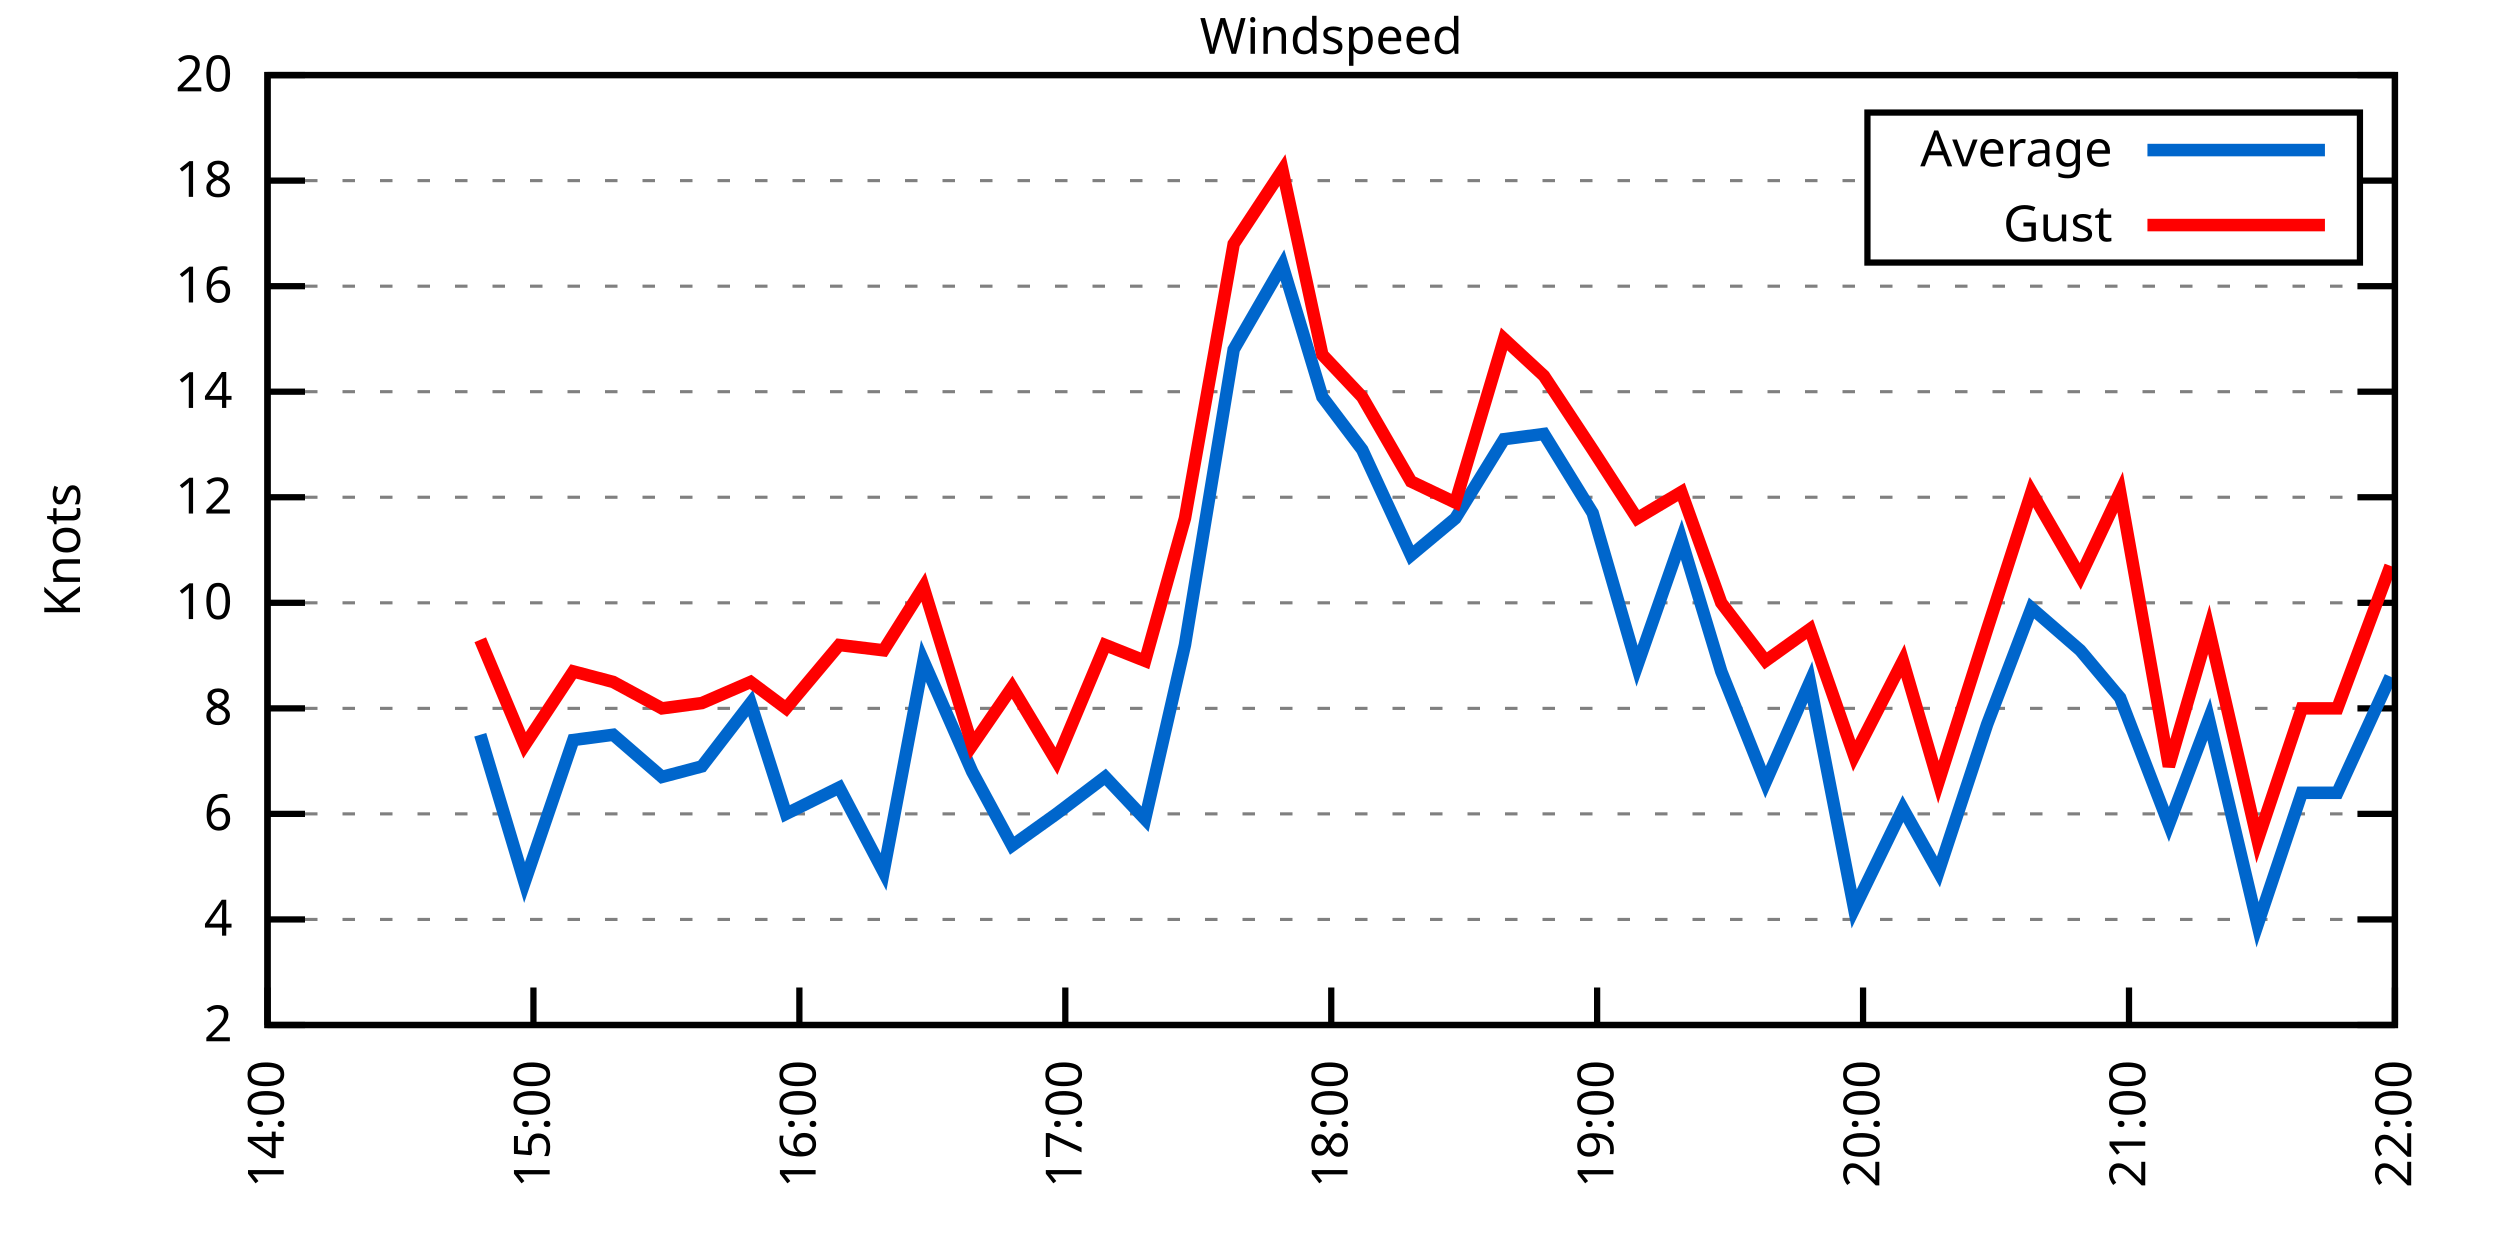
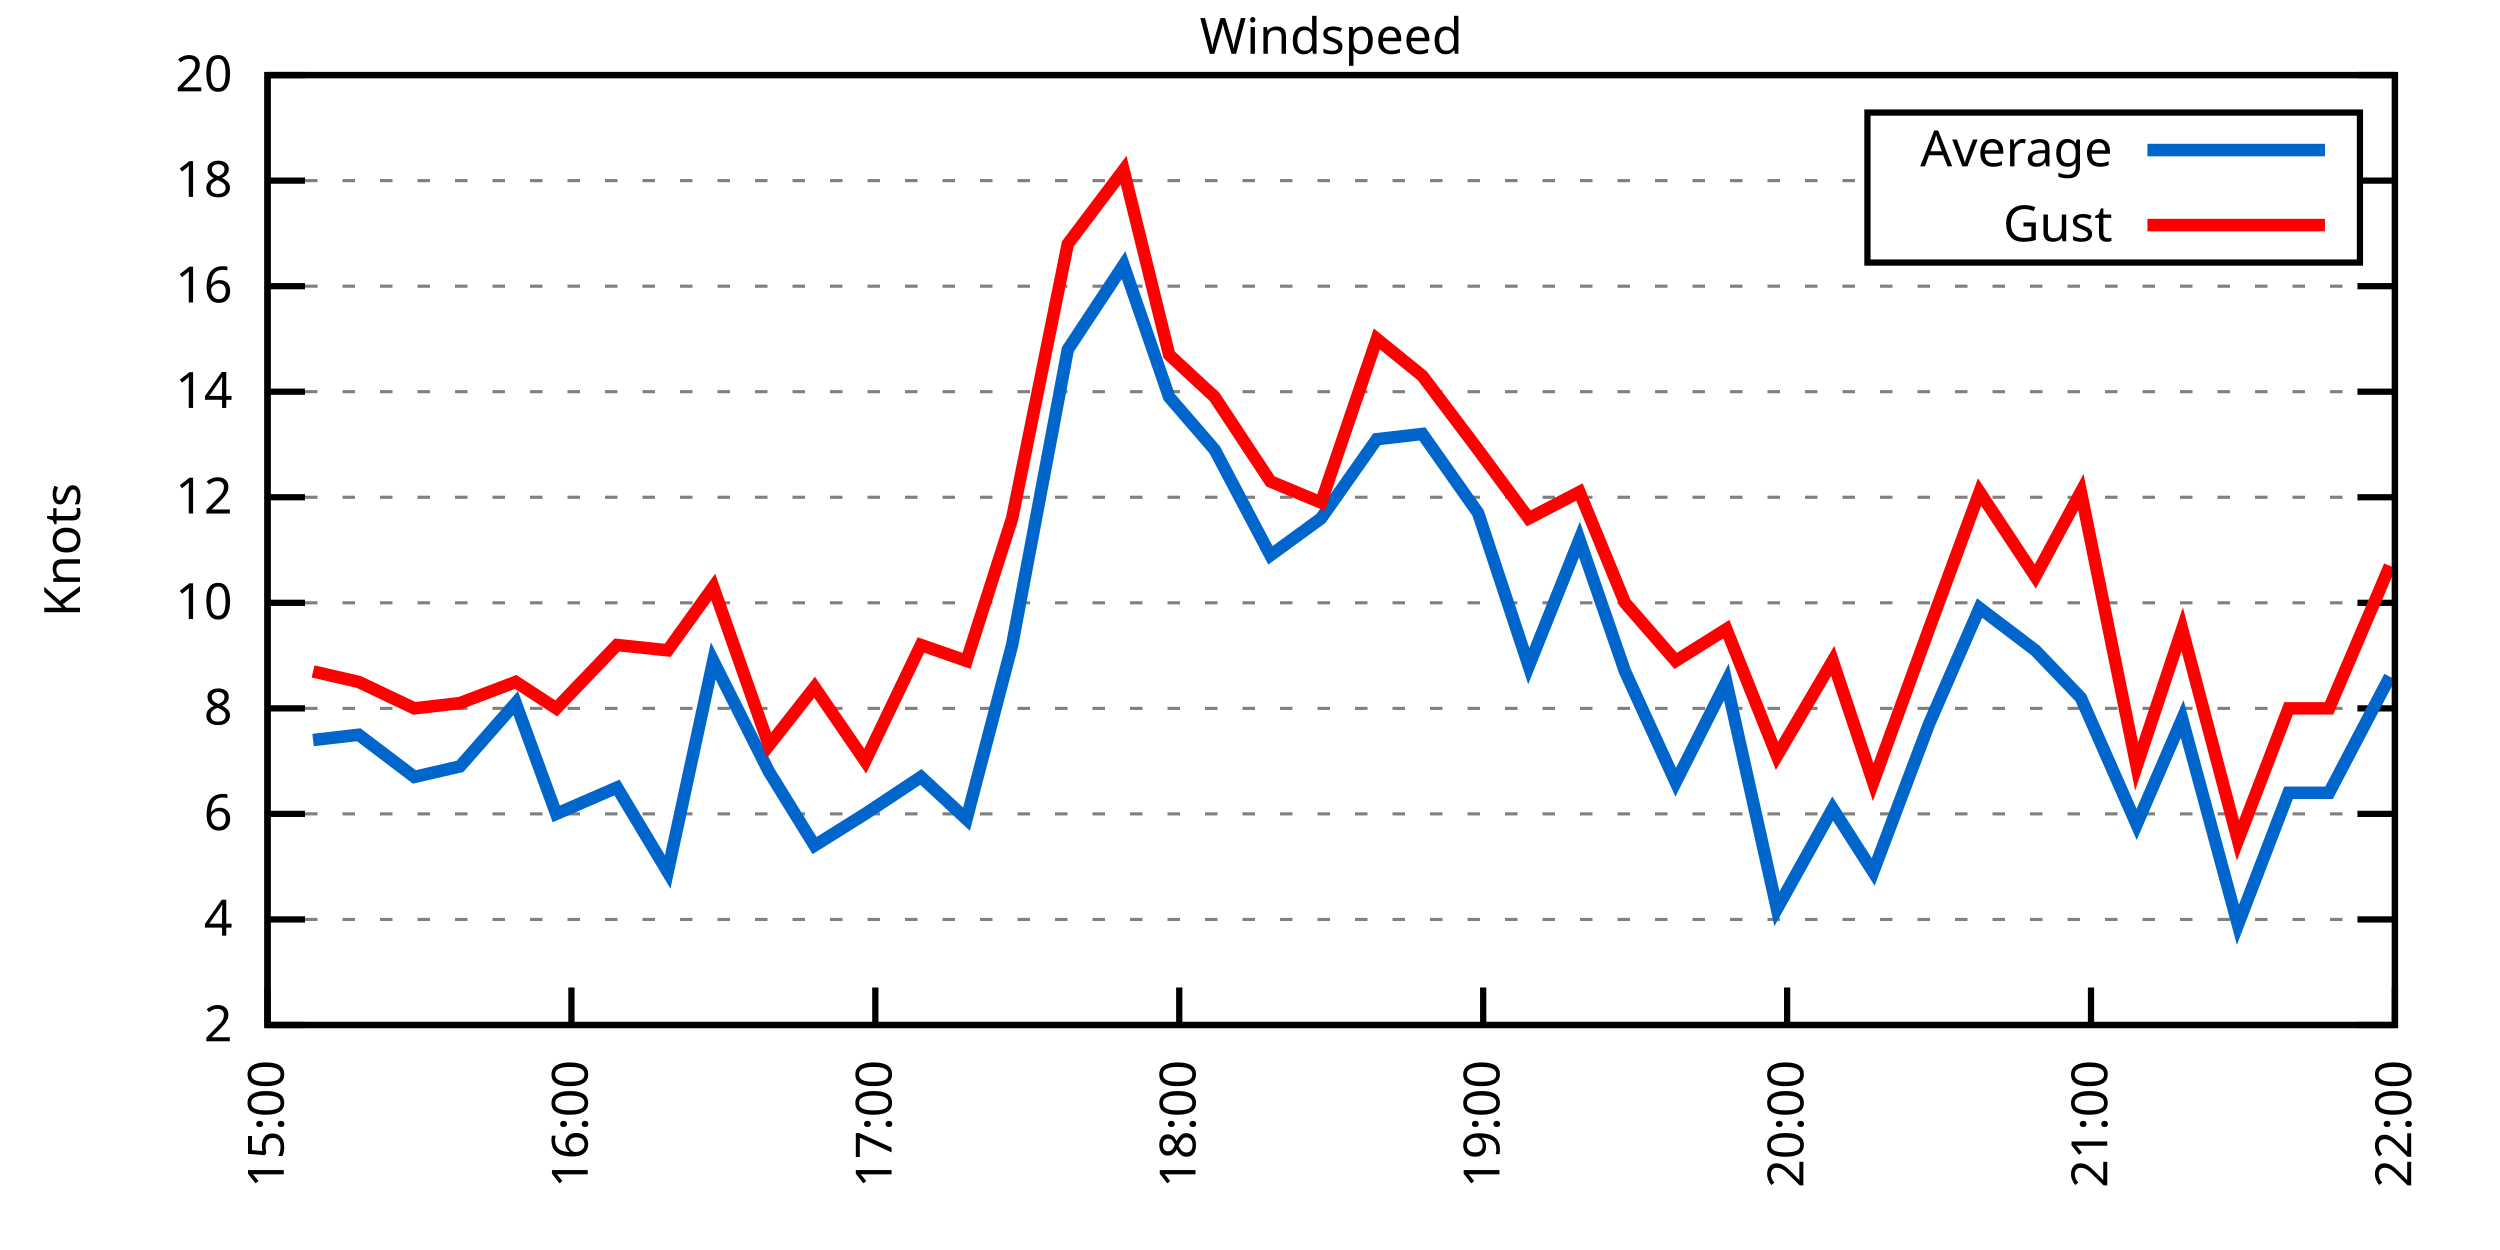
<svg xmlns="http://www.w3.org/2000/svg" xmlns:xlink="http://www.w3.org/1999/xlink" width="400" height="200" viewBox="0 0 400 200">
  <g id="gnuplot_canvas">
    <rect x="0" y="0" width="400" height="200" fill="none" />
    <defs>
      <circle id="gpDot" r="0.5" stroke-width="0.5" stroke="currentColor" />
      <path id="gpPt0" stroke-width="0.333" stroke="currentColor" d="M-1,0 h2 M0,-1 v2" />
      <path id="gpPt1" stroke-width="0.333" stroke="currentColor" d="M-1,-1 L1,1 M1,-1 L-1,1" />
      <path id="gpPt2" stroke-width="0.333" stroke="currentColor" d="M-1,0 L1,0 M0,-1 L0,1 M-1,-1 L1,1 M-1,1 L1,-1" />
      <rect id="gpPt3" stroke-width="0.333" stroke="currentColor" x="-1" y="-1" width="2" height="2" />
      <rect id="gpPt4" stroke-width="0.333" stroke="currentColor" fill="currentColor" x="-1" y="-1" width="2" height="2" />
      <circle id="gpPt5" stroke-width="0.333" stroke="currentColor" cx="0" cy="0" r="1" />
      <use xlink:href="#gpPt5" id="gpPt6" fill="currentColor" stroke="none" />
      <path id="gpPt7" stroke-width="0.333" stroke="currentColor" d="M0,-1.33 L-1.33,0.67 L1.33,0.67 z" />
      <use xlink:href="#gpPt7" id="gpPt8" fill="currentColor" stroke="none" />
      <use xlink:href="#gpPt7" id="gpPt9" stroke="currentColor" transform="rotate(180)" />
      <use xlink:href="#gpPt9" id="gpPt10" fill="currentColor" stroke="none" />
      <use xlink:href="#gpPt3" id="gpPt11" stroke="currentColor" transform="rotate(45)" />
      <use xlink:href="#gpPt11" id="gpPt12" fill="currentColor" stroke="none" />
      <path id="gpPt13" stroke-width="0.333" stroke="currentColor" d="M0,1.330 L1.265,0.411 L0.782,-1.067 L-0.782,-1.076 L-1.265,0.411 z" />
      <use xlink:href="#gpPt13" id="gpPt14" fill="currentColor" stroke="none" />
      <filter id="textbox" filterUnits="objectBoundingBox" x="0" y="0" height="1" width="1">
        <feFlood flood-color="white" flood-opacity="1" result="bgnd" />
        <feComposite in="SourceGraphic" in2="bgnd" operator="atop" />
      </filter>
      <filter id="greybox" filterUnits="objectBoundingBox" x="0" y="0" height="1" width="1">
        <feFlood flood-color="lightgrey" flood-opacity="1" result="grey" />
        <feComposite in="SourceGraphic" in2="grey" operator="atop" />
      </filter>
    </defs>
    <g fill="none" color="white" stroke="currentColor" stroke-width="1.00" stroke-linecap="butt" stroke-linejoin="miter">
</g>
    <g fill="none" color="black" stroke="currentColor" stroke-width="1.00" stroke-linecap="butt" stroke-linejoin="miter">
      <g stroke="none" shape-rendering="crispEdges">
        <polygon fill="rgb(255, 255, 255)" points="42.80,164.00 383.18,164.00 383.18,12.02 42.80,12.02 " />
      </g>
    </g>
    <g fill="none" color="black" stroke="currentColor" stroke-width="1.00" stroke-linecap="butt" stroke-linejoin="miter">
</g>
    <g fill="none" color="black" stroke="black" stroke-width="0.50" stroke-linecap="butt" stroke-linejoin="miter">
</g>
    <g fill="none" color="gray" stroke="currentColor" stroke-width="0.50" stroke-linecap="butt" stroke-linejoin="miter">
      <path stroke="gray" stroke-dasharray="2,4" class="gridline" d="M42.80,164.00 L383.19,164.00  " />
    </g>
    <g fill="none" color="gray" stroke="gray" stroke-width="1.00" stroke-linecap="butt" stroke-linejoin="miter">
</g>
    <g fill="none" color="black" stroke="currentColor" stroke-width="1.00" stroke-linecap="butt" stroke-linejoin="miter">
      <path stroke="black" d="M42.80,164.00 L48.80,164.00 M383.19,164.00 L377.19,164.00  " />
      <g transform="translate(37.20,166.60)" stroke="none" fill="black" font-family="Sans" font-size="8.00" text-anchor="end">
        <text>
          <tspan font-family="Sans"> 2</tspan>
        </text>
      </g>
    </g>
    <g fill="none" color="black" stroke="currentColor" stroke-width="1.00" stroke-linecap="butt" stroke-linejoin="miter">
</g>
    <g fill="none" color="black" stroke="black" stroke-width="0.50" stroke-linecap="butt" stroke-linejoin="miter">
</g>
    <g fill="none" color="gray" stroke="currentColor" stroke-width="0.50" stroke-linecap="butt" stroke-linejoin="miter">
      <path stroke="gray" stroke-dasharray="2,4" class="gridline" d="M42.80,147.11 L383.19,147.11  " />
    </g>
    <g fill="none" color="gray" stroke="gray" stroke-width="1.00" stroke-linecap="butt" stroke-linejoin="miter">
</g>
    <g fill="none" color="black" stroke="currentColor" stroke-width="1.00" stroke-linecap="butt" stroke-linejoin="miter">
      <path stroke="black" d="M42.80,147.11 L48.80,147.11 M383.19,147.11 L377.19,147.11  " />
      <g transform="translate(37.20,149.71)" stroke="none" fill="black" font-family="Sans" font-size="8.00" text-anchor="end">
        <text>
          <tspan font-family="Sans"> 4</tspan>
        </text>
      </g>
    </g>
    <g fill="none" color="black" stroke="currentColor" stroke-width="1.00" stroke-linecap="butt" stroke-linejoin="miter">
</g>
    <g fill="none" color="black" stroke="black" stroke-width="0.50" stroke-linecap="butt" stroke-linejoin="miter">
</g>
    <g fill="none" color="gray" stroke="currentColor" stroke-width="0.50" stroke-linecap="butt" stroke-linejoin="miter">
      <path stroke="gray" stroke-dasharray="2,4" class="gridline" d="M42.80,130.22 L383.19,130.22  " />
    </g>
    <g fill="none" color="gray" stroke="gray" stroke-width="1.00" stroke-linecap="butt" stroke-linejoin="miter">
</g>
    <g fill="none" color="black" stroke="currentColor" stroke-width="1.00" stroke-linecap="butt" stroke-linejoin="miter">
      <path stroke="black" d="M42.80,130.22 L48.80,130.22 M383.19,130.22 L377.19,130.22  " />
      <g transform="translate(37.20,132.82)" stroke="none" fill="black" font-family="Sans" font-size="8.00" text-anchor="end">
        <text>
          <tspan font-family="Sans"> 6</tspan>
        </text>
      </g>
    </g>
    <g fill="none" color="black" stroke="currentColor" stroke-width="1.00" stroke-linecap="butt" stroke-linejoin="miter">
</g>
    <g fill="none" color="black" stroke="black" stroke-width="0.50" stroke-linecap="butt" stroke-linejoin="miter">
</g>
    <g fill="none" color="gray" stroke="currentColor" stroke-width="0.50" stroke-linecap="butt" stroke-linejoin="miter">
      <path stroke="gray" stroke-dasharray="2,4" class="gridline" d="M42.80,113.34 L383.19,113.34  " />
    </g>
    <g fill="none" color="gray" stroke="gray" stroke-width="1.00" stroke-linecap="butt" stroke-linejoin="miter">
</g>
    <g fill="none" color="black" stroke="currentColor" stroke-width="1.00" stroke-linecap="butt" stroke-linejoin="miter">
      <path stroke="black" d="M42.80,113.34 L48.80,113.34 M383.19,113.34 L377.19,113.34  " />
      <g transform="translate(37.20,115.94)" stroke="none" fill="black" font-family="Sans" font-size="8.00" text-anchor="end">
        <text>
          <tspan font-family="Sans"> 8</tspan>
        </text>
      </g>
    </g>
    <g fill="none" color="black" stroke="currentColor" stroke-width="1.00" stroke-linecap="butt" stroke-linejoin="miter">
</g>
    <g fill="none" color="black" stroke="black" stroke-width="0.50" stroke-linecap="butt" stroke-linejoin="miter">
</g>
    <g fill="none" color="gray" stroke="currentColor" stroke-width="0.50" stroke-linecap="butt" stroke-linejoin="miter">
      <path stroke="gray" stroke-dasharray="2,4" class="gridline" d="M42.80,96.45 L383.19,96.45  " />
    </g>
    <g fill="none" color="gray" stroke="gray" stroke-width="1.00" stroke-linecap="butt" stroke-linejoin="miter">
</g>
    <g fill="none" color="black" stroke="currentColor" stroke-width="1.00" stroke-linecap="butt" stroke-linejoin="miter">
      <path stroke="black" d="M42.80,96.45 L48.80,96.45 M383.19,96.45 L377.19,96.45  " />
      <g transform="translate(37.20,99.05)" stroke="none" fill="black" font-family="Sans" font-size="8.00" text-anchor="end">
        <text>
          <tspan font-family="Sans"> 10</tspan>
        </text>
      </g>
    </g>
    <g fill="none" color="black" stroke="currentColor" stroke-width="1.00" stroke-linecap="butt" stroke-linejoin="miter">
</g>
    <g fill="none" color="black" stroke="black" stroke-width="0.50" stroke-linecap="butt" stroke-linejoin="miter">
</g>
    <g fill="none" color="gray" stroke="currentColor" stroke-width="0.50" stroke-linecap="butt" stroke-linejoin="miter">
      <path stroke="gray" stroke-dasharray="2,4" class="gridline" d="M42.80,79.56 L383.19,79.56  " />
    </g>
    <g fill="none" color="gray" stroke="gray" stroke-width="1.00" stroke-linecap="butt" stroke-linejoin="miter">
</g>
    <g fill="none" color="black" stroke="currentColor" stroke-width="1.00" stroke-linecap="butt" stroke-linejoin="miter">
      <path stroke="black" d="M42.80,79.56 L48.80,79.56 M383.19,79.56 L377.19,79.56  " />
      <g transform="translate(37.20,82.16)" stroke="none" fill="black" font-family="Sans" font-size="8.00" text-anchor="end">
        <text>
          <tspan font-family="Sans"> 12</tspan>
        </text>
      </g>
    </g>
    <g fill="none" color="black" stroke="currentColor" stroke-width="1.00" stroke-linecap="butt" stroke-linejoin="miter">
</g>
    <g fill="none" color="black" stroke="black" stroke-width="0.50" stroke-linecap="butt" stroke-linejoin="miter">
</g>
    <g fill="none" color="gray" stroke="currentColor" stroke-width="0.50" stroke-linecap="butt" stroke-linejoin="miter">
      <path stroke="gray" stroke-dasharray="2,4" class="gridline" d="M42.80,62.67 L383.19,62.67  " />
    </g>
    <g fill="none" color="gray" stroke="gray" stroke-width="1.00" stroke-linecap="butt" stroke-linejoin="miter">
</g>
    <g fill="none" color="black" stroke="currentColor" stroke-width="1.00" stroke-linecap="butt" stroke-linejoin="miter">
      <path stroke="black" d="M42.80,62.67 L48.80,62.67 M383.19,62.67 L377.19,62.67  " />
      <g transform="translate(37.20,65.27)" stroke="none" fill="black" font-family="Sans" font-size="8.00" text-anchor="end">
        <text>
          <tspan font-family="Sans"> 14</tspan>
        </text>
      </g>
    </g>
    <g fill="none" color="black" stroke="currentColor" stroke-width="1.00" stroke-linecap="butt" stroke-linejoin="miter">
</g>
    <g fill="none" color="black" stroke="black" stroke-width="0.50" stroke-linecap="butt" stroke-linejoin="miter">
</g>
    <g fill="none" color="gray" stroke="currentColor" stroke-width="0.50" stroke-linecap="butt" stroke-linejoin="miter">
      <path stroke="gray" stroke-dasharray="2,4" class="gridline" d="M42.80,45.79 L383.19,45.79  " />
    </g>
    <g fill="none" color="gray" stroke="gray" stroke-width="1.00" stroke-linecap="butt" stroke-linejoin="miter">
</g>
    <g fill="none" color="black" stroke="currentColor" stroke-width="1.00" stroke-linecap="butt" stroke-linejoin="miter">
      <path stroke="black" d="M42.80,45.79 L48.80,45.79 M383.19,45.79 L377.19,45.79  " />
      <g transform="translate(37.20,48.39)" stroke="none" fill="black" font-family="Sans" font-size="8.00" text-anchor="end">
        <text>
          <tspan font-family="Sans"> 16</tspan>
        </text>
      </g>
    </g>
    <g fill="none" color="black" stroke="currentColor" stroke-width="1.00" stroke-linecap="butt" stroke-linejoin="miter">
</g>
    <g fill="none" color="black" stroke="black" stroke-width="0.50" stroke-linecap="butt" stroke-linejoin="miter">
</g>
    <g fill="none" color="gray" stroke="currentColor" stroke-width="0.50" stroke-linecap="butt" stroke-linejoin="miter">
      <path stroke="gray" stroke-dasharray="2,4" class="gridline" d="M42.80,28.90 L298.79,28.90 M377.59,28.90 L383.19,28.90  " />
    </g>
    <g fill="none" color="gray" stroke="gray" stroke-width="1.00" stroke-linecap="butt" stroke-linejoin="miter">
</g>
    <g fill="none" color="black" stroke="currentColor" stroke-width="1.00" stroke-linecap="butt" stroke-linejoin="miter">
      <path stroke="black" d="M42.80,28.90 L48.80,28.90 M383.19,28.90 L377.19,28.90  " />
      <g transform="translate(37.20,31.50)" stroke="none" fill="black" font-family="Sans" font-size="8.00" text-anchor="end">
        <text>
          <tspan font-family="Sans"> 18</tspan>
        </text>
      </g>
    </g>
    <g fill="none" color="black" stroke="currentColor" stroke-width="1.00" stroke-linecap="butt" stroke-linejoin="miter">
</g>
    <g fill="none" color="black" stroke="black" stroke-width="0.50" stroke-linecap="butt" stroke-linejoin="miter">
</g>
    <g fill="none" color="gray" stroke="currentColor" stroke-width="0.50" stroke-linecap="butt" stroke-linejoin="miter">
      <path stroke="gray" stroke-dasharray="2,4" class="gridline" d="M42.80,12.01 L383.19,12.01  " />
    </g>
    <g fill="none" color="gray" stroke="gray" stroke-width="1.00" stroke-linecap="butt" stroke-linejoin="miter">
</g>
    <g fill="none" color="black" stroke="currentColor" stroke-width="1.00" stroke-linecap="butt" stroke-linejoin="miter">
      <path stroke="black" d="M42.80,12.01 L48.80,12.01 M383.19,12.01 L377.19,12.01  " />
      <g transform="translate(37.20,14.61)" stroke="none" fill="black" font-family="Sans" font-size="8.00" text-anchor="end">
        <text>
          <tspan font-family="Sans"> 20</tspan>
        </text>
      </g>
    </g>
    <g fill="none" color="black" stroke="currentColor" stroke-width="1.00" stroke-linecap="butt" stroke-linejoin="miter">
      <path stroke="black" d="M42.80,164.00 L42.80,158.00  " />
      <g transform="translate(45.40,169.60) rotate(270.00)" stroke="none" fill="black" font-family="Sans" font-size="8.00" text-anchor="end">
        <text>
-           <tspan font-family="Sans">14:00</tspan>
-         </text>
-       </g>
-     </g>
-     <g fill="none" color="black" stroke="currentColor" stroke-width="1.00" stroke-linecap="butt" stroke-linejoin="miter">
-       <path stroke="black" d="M85.35,164.00 L85.35,158.00  " />
-       <g transform="translate(87.95,169.60) rotate(270.00)" stroke="none" fill="black" font-family="Sans" font-size="8.00" text-anchor="end">
-         <text>
          <tspan font-family="Sans">15:00</tspan>
        </text>
      </g>
    </g>
    <g fill="none" color="black" stroke="currentColor" stroke-width="1.00" stroke-linecap="butt" stroke-linejoin="miter">
-       <path stroke="black" d="M127.90,164.00 L127.90,158.00  " />
-       <g transform="translate(130.50,169.60) rotate(270.00)" stroke="none" fill="black" font-family="Sans" font-size="8.00" text-anchor="end">
+       <path stroke="black" d="M91.43,164.00 L91.43,158.00  " />
+       <g transform="translate(94.03,169.60) rotate(270.00)" stroke="none" fill="black" font-family="Sans" font-size="8.00" text-anchor="end">
        <text>
          <tspan font-family="Sans">16:00</tspan>
        </text>
      </g>
    </g>
    <g fill="none" color="black" stroke="currentColor" stroke-width="1.00" stroke-linecap="butt" stroke-linejoin="miter">
-       <path stroke="black" d="M170.45,164.00 L170.45,158.00  " />
-       <g transform="translate(173.05,169.60) rotate(270.00)" stroke="none" fill="black" font-family="Sans" font-size="8.00" text-anchor="end">
+       <path stroke="black" d="M140.05,164.00 L140.05,158.00  " />
+       <g transform="translate(142.65,169.60) rotate(270.00)" stroke="none" fill="black" font-family="Sans" font-size="8.00" text-anchor="end">
        <text>
          <tspan font-family="Sans">17:00</tspan>
        </text>
      </g>
    </g>
    <g fill="none" color="black" stroke="currentColor" stroke-width="1.00" stroke-linecap="butt" stroke-linejoin="miter">
-       <path stroke="black" d="M213.00,164.00 L213.00,158.00  " />
-       <g transform="translate(215.60,169.60) rotate(270.00)" stroke="none" fill="black" font-family="Sans" font-size="8.00" text-anchor="end">
+       <path stroke="black" d="M188.68,164.00 L188.68,158.00  " />
+       <g transform="translate(191.28,169.60) rotate(270.00)" stroke="none" fill="black" font-family="Sans" font-size="8.00" text-anchor="end">
        <text>
          <tspan font-family="Sans">18:00</tspan>
        </text>
      </g>
    </g>
    <g fill="none" color="black" stroke="currentColor" stroke-width="1.00" stroke-linecap="butt" stroke-linejoin="miter">
-       <path stroke="black" d="M255.54,164.00 L255.54,158.00  " />
-       <g transform="translate(258.14,169.60) rotate(270.00)" stroke="none" fill="black" font-family="Sans" font-size="8.00" text-anchor="end">
+       <path stroke="black" d="M237.31,164.00 L237.31,158.00  " />
+       <g transform="translate(239.91,169.60) rotate(270.00)" stroke="none" fill="black" font-family="Sans" font-size="8.00" text-anchor="end">
        <text>
          <tspan font-family="Sans">19:00</tspan>
        </text>
      </g>
    </g>
    <g fill="none" color="black" stroke="currentColor" stroke-width="1.00" stroke-linecap="butt" stroke-linejoin="miter">
-       <path stroke="black" d="M298.09,164.00 L298.09,158.00  " />
-       <g transform="translate(300.69,169.60) rotate(270.00)" stroke="none" fill="black" font-family="Sans" font-size="8.00" text-anchor="end">
+       <path stroke="black" d="M285.94,164.00 L285.94,158.00  " />
+       <g transform="translate(288.54,169.60) rotate(270.00)" stroke="none" fill="black" font-family="Sans" font-size="8.00" text-anchor="end">
        <text>
          <tspan font-family="Sans">20:00</tspan>
        </text>
      </g>
    </g>
    <g fill="none" color="black" stroke="currentColor" stroke-width="1.00" stroke-linecap="butt" stroke-linejoin="miter">
-       <path stroke="black" d="M340.64,164.00 L340.64,158.00  " />
-       <g transform="translate(343.24,169.60) rotate(270.00)" stroke="none" fill="black" font-family="Sans" font-size="8.00" text-anchor="end">
+       <path stroke="black" d="M334.56,164.00 L334.56,158.00  " />
+       <g transform="translate(337.16,169.60) rotate(270.00)" stroke="none" fill="black" font-family="Sans" font-size="8.00" text-anchor="end">
        <text>
          <tspan font-family="Sans">21:00</tspan>
        </text>
      </g>
    </g>
    <g fill="none" color="black" stroke="currentColor" stroke-width="1.00" stroke-linecap="butt" stroke-linejoin="miter">
      <path stroke="black" d="M383.19,164.00 L383.19,158.00  " />
      <g transform="translate(385.79,169.60) rotate(270.00)" stroke="none" fill="black" font-family="Sans" font-size="8.00" text-anchor="end">
        <text>
          <tspan font-family="Sans">22:00</tspan>
        </text>
      </g>
    </g>
    <g fill="none" color="black" stroke="currentColor" stroke-width="1.00" stroke-linecap="butt" stroke-linejoin="miter">
</g>
    <g fill="none" color="black" stroke="currentColor" stroke-width="1.00" stroke-linecap="butt" stroke-linejoin="miter">
      <path stroke="black" d="M42.80,12.01 L42.80,164.00 L383.19,164.00 L383.19,12.01 L42.80,12.01 Z  " />
    </g>
    <g fill="none" color="black" stroke="currentColor" stroke-width="1.00" stroke-linecap="butt" stroke-linejoin="miter">
</g>
    <g fill="none" color="black" stroke="currentColor" stroke-width="1.00" stroke-linecap="butt" stroke-linejoin="miter">
      <path stroke="black" d="M298.79,42.01 L298.79,18.01 L377.59,18.01 L377.59,42.01 L298.79,42.01 Z  " />
    </g>
    <g id="Windspeed_plot_1">
      <g fill="none" color="white" stroke="black" stroke-width="2.00" stroke-linecap="butt" stroke-linejoin="miter">
</g>
      <g fill="none" color="black" stroke="currentColor" stroke-width="2.00" stroke-linecap="butt" stroke-linejoin="miter">
        <g transform="translate(337.99,26.61)" stroke="none" fill="black" font-family="Sans" font-size="8.00" text-anchor="end">
          <text>
            <tspan font-family="Sans">Average</tspan>
          </text>
        </g>
      </g>
      <g fill="none" color="black" stroke="currentColor" stroke-width="2.00" stroke-linecap="butt" stroke-linejoin="miter">
-         <path stroke="rgb(  0, 102, 204)" d="M343.59,24.01 L371.99,24.01 M76.84,117.56 L83.93,141.20 L91.73,118.40 L98.11,117.56 L105.91,124.31 L112.30,122.62   L120.10,112.49 L125.77,130.22 L134.28,126.00 L141.37,139.51 L147.75,105.74 L155.55,123.47 L161.94,135.29 L169.03,130.22   L176.83,124.31 L183.21,131.07 L189.59,103.20 L197.39,55.92 L205.19,42.41 L211.58,63.52 L217.96,71.96 L225.76,88.85   L232.85,82.94 L240.65,70.27 L247.03,69.43 L254.83,82.09 L261.93,106.58 L269.02,86.32 L275.40,107.43 L282.49,125.16   L289.58,109.11 L296.67,145.42 L304.47,129.38 L310.15,139.51 L317.95,115.87 L325.04,97.29 L332.84,104.05 L339.22,111.65   L347.02,131.91 L353.41,115.03 L361.21,147.96 L368.30,126.85 L373.97,126.85 L382.48,108.27  " />
+         <path stroke="rgb(  0, 102, 204)" d="M343.59,24.01 L371.99,24.01 M50.09,118.40 L57.39,117.56 L66.30,124.31 L73.60,122.62 L82.51,112.49 L89.00,130.22   L98.72,126.00 L106.83,139.51 L114.12,105.74 L123.03,123.47 L130.33,135.29 L138.43,130.22 L147.35,124.31 L154.64,131.07   L161.94,103.20 L170.85,55.92 L179.77,42.41 L187.06,63.52 L194.35,71.96 L203.27,88.85 L211.37,82.94 L220.29,70.27   L227.58,69.43 L236.50,82.09 L244.60,106.58 L252.71,86.32 L260.00,107.43 L268.11,125.16 L276.21,109.11 L284.31,145.42   L293.23,129.38 L299.71,139.51 L308.63,115.87 L316.73,97.29 L325.65,104.05 L332.94,111.65 L341.86,131.91 L349.15,115.03   L358.07,147.96 L366.17,126.85 L372.65,126.85 L382.38,108.27  " />
      </g>
    </g>
    <g id="Windspeed_plot_2">
      <g fill="none" color="black" stroke="currentColor" stroke-width="2.00" stroke-linecap="butt" stroke-linejoin="miter">
        <g transform="translate(337.99,38.61)" stroke="none" fill="black" font-family="Sans" font-size="8.00" text-anchor="end">
          <text>
            <tspan font-family="Sans">Gust</tspan>
          </text>
        </g>
      </g>
      <g fill="none" color="black" stroke="currentColor" stroke-width="2.00" stroke-linecap="butt" stroke-linejoin="miter">
-         <path stroke="rgb(255,   0,   0)" d="M343.59,36.01 L371.99,36.01 M76.84,102.36 L83.93,119.25 L91.73,107.43 L98.11,109.11 L105.91,113.34 L112.30,112.49   L120.10,109.11 L125.77,113.34 L134.28,103.20 L141.37,104.05 L147.75,93.92 L155.55,119.25 L161.94,109.96 L169.03,121.78   L176.83,103.20 L183.21,105.74 L189.59,82.94 L197.39,39.03 L205.19,27.21 L211.58,56.76 L217.96,63.52 L225.76,77.03   L232.85,80.41 L240.65,54.23 L247.03,60.14 L254.83,71.96 L261.93,82.94 L269.02,78.72 L275.40,96.45 L282.49,105.74   L289.58,100.67 L296.67,120.94 L304.47,105.74 L310.15,125.16 L317.95,100.67 L325.04,78.72 L332.84,92.23 L339.22,78.72   L347.02,122.62 L353.41,100.67 L361.21,134.45 L368.30,113.34 L373.97,113.34 L382.48,90.54  " />
+         <path stroke="rgb(255,   0,   0)" d="M343.59,36.01 L371.99,36.01 M50.09,107.43 L57.39,109.11 L66.30,113.34 L73.60,112.49 L82.51,109.11 L89.00,113.34   L98.72,103.20 L106.83,104.05 L114.12,93.92 L123.03,119.25 L130.33,109.96 L138.43,121.78 L147.35,103.20 L154.64,105.74   L161.94,82.94 L170.85,39.03 L179.77,27.21 L187.06,56.76 L194.35,63.52 L203.27,77.03 L211.37,80.41 L220.29,54.23   L227.58,60.14 L236.50,71.96 L244.60,82.94 L252.71,78.72 L260.00,96.45 L268.11,105.74 L276.21,100.67 L284.31,120.94   L293.23,105.74 L299.71,125.16 L308.63,100.67 L316.73,78.72 L325.65,92.23 L332.94,78.72 L341.86,122.62 L349.15,100.67   L358.07,134.45 L366.17,113.34 L372.65,113.34 L382.38,90.54  " />
      </g>
    </g>
    <g fill="none" color="black" stroke="currentColor" stroke-width="2.00" stroke-linecap="butt" stroke-linejoin="miter">
</g>
    <g fill="none" color="black" stroke="black" stroke-width="1.00" stroke-linecap="butt" stroke-linejoin="miter">
</g>
    <g fill="none" color="black" stroke="currentColor" stroke-width="1.00" stroke-linecap="butt" stroke-linejoin="miter">
      <path stroke="black" d="M42.80,12.01 L42.80,164.00 L383.19,164.00 L383.19,12.01 L42.80,12.01 Z  " />
      <g transform="translate(12.80,88.01) rotate(270.00)" stroke="none" fill="black" font-family="Sans" font-size="8.00" text-anchor="middle">
        <text>
          <tspan font-family="Sans">Knots</tspan>
        </text>
      </g>
    </g>
    <g fill="none" color="black" stroke="currentColor" stroke-width="1.00" stroke-linecap="butt" stroke-linejoin="miter">
</g>
    <g fill="none" color="black" stroke="currentColor" stroke-width="1.00" stroke-linecap="butt" stroke-linejoin="miter">
      <g transform="translate(212.99,8.61)" stroke="none" fill="black" font-family="Sans" font-size="8.00" text-anchor="middle">
        <text>
          <tspan font-family="Sans">Windspeed</tspan>
        </text>
      </g>
    </g>
    <g fill="none" color="black" stroke="currentColor" stroke-width="1.00" stroke-linecap="butt" stroke-linejoin="miter">
</g>
  </g>
</svg>
